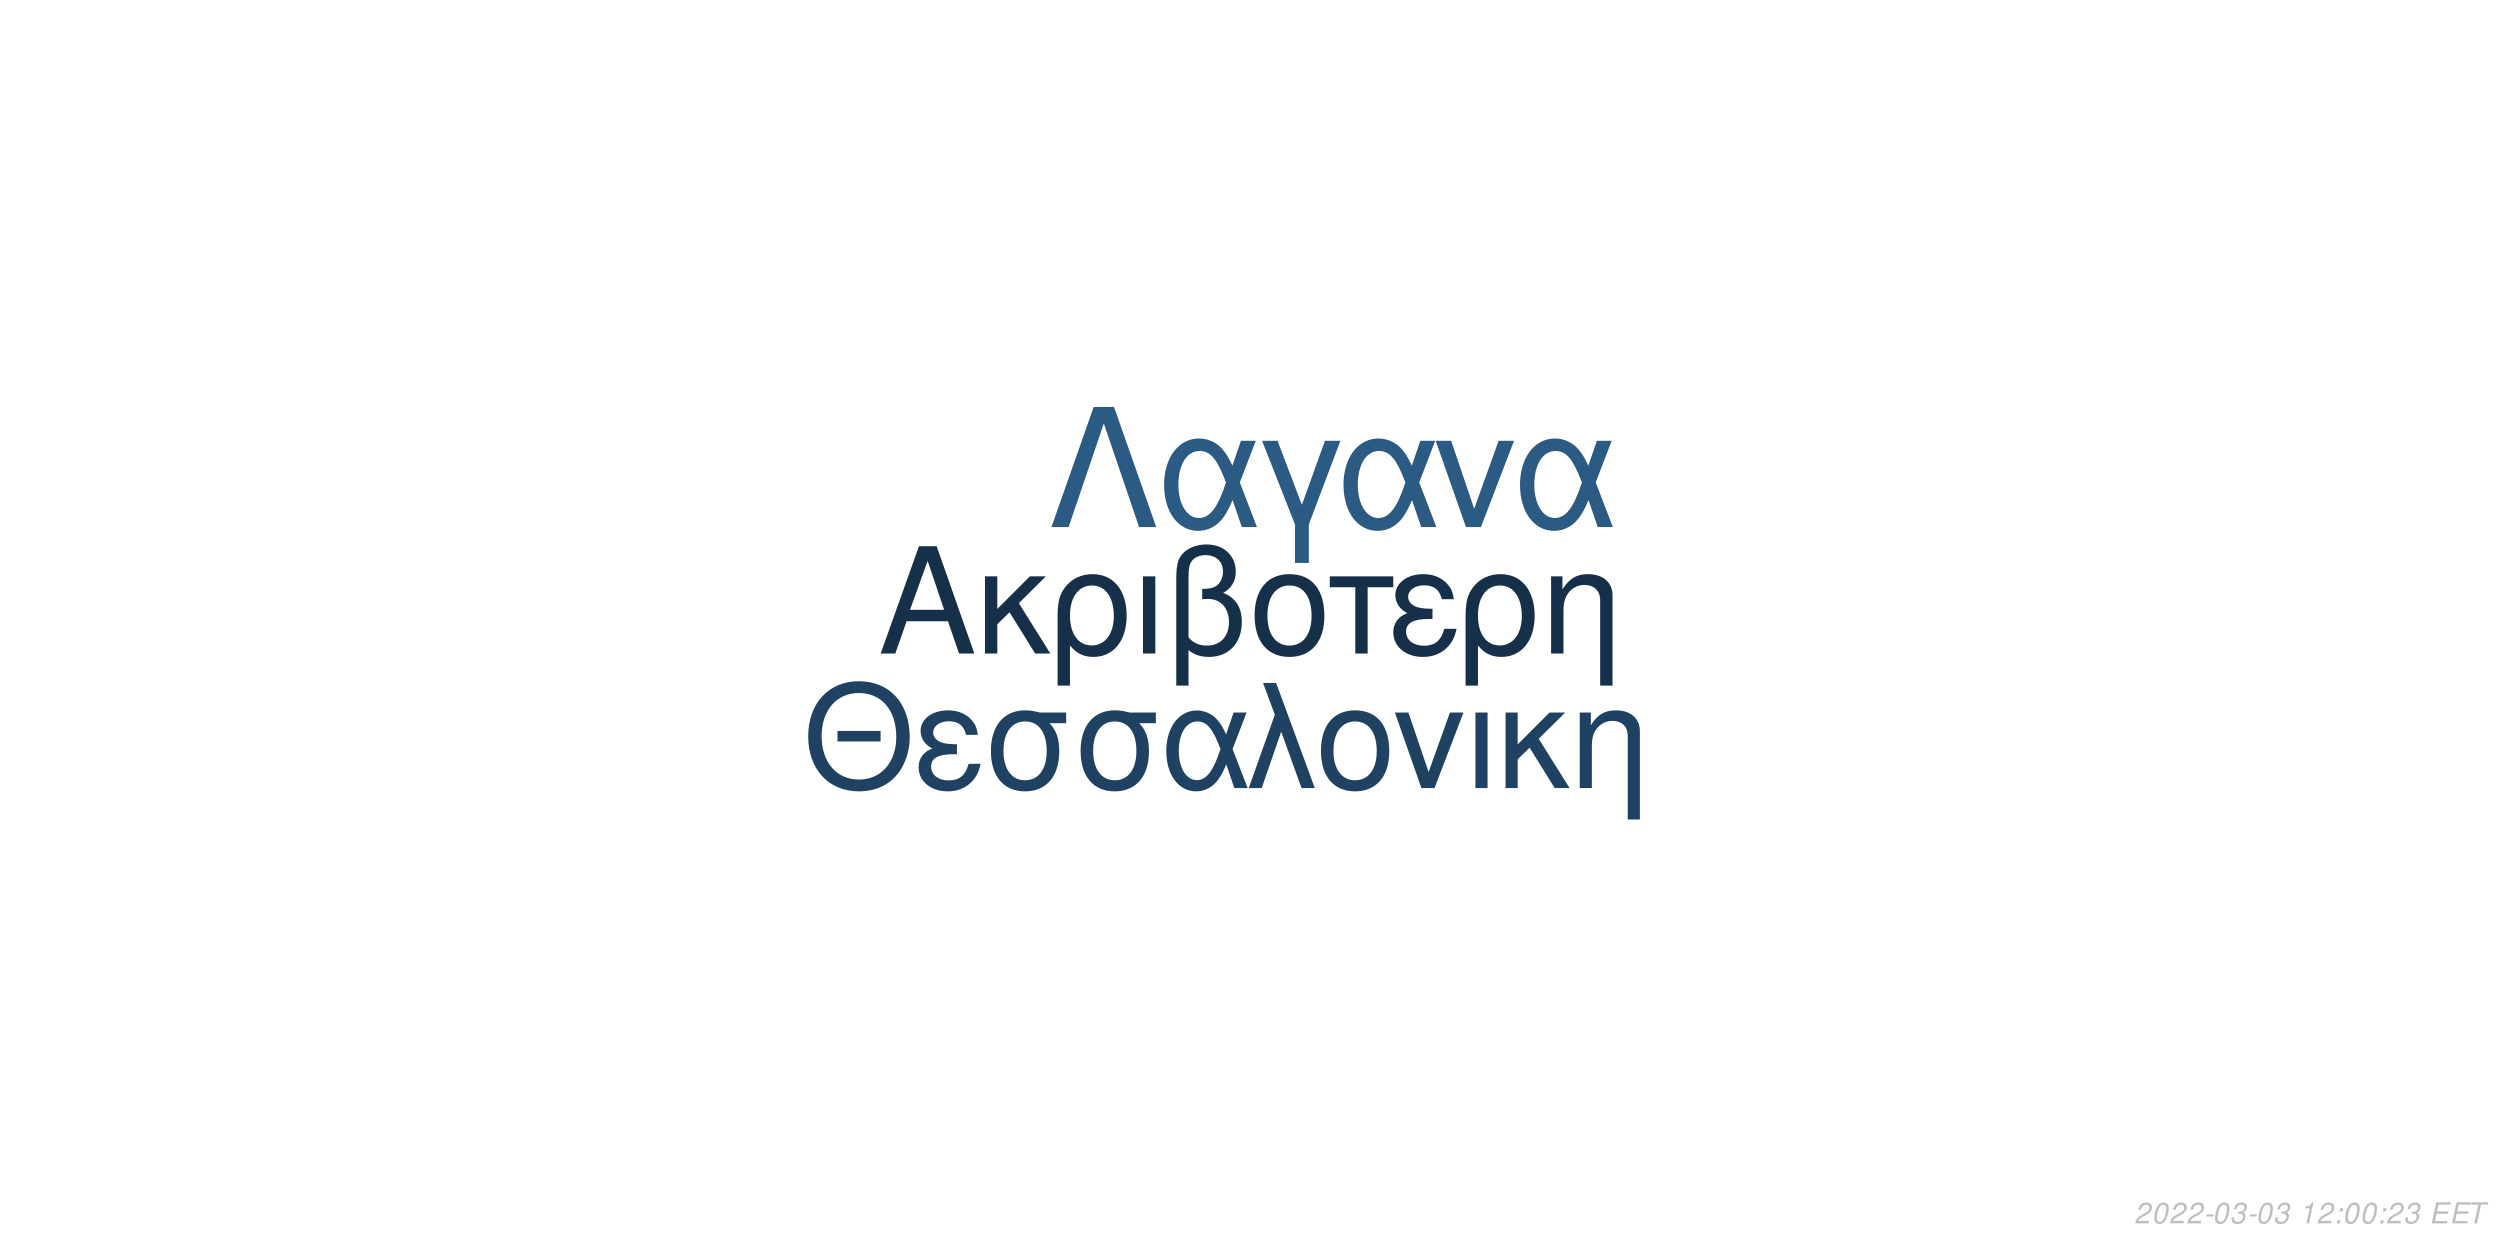
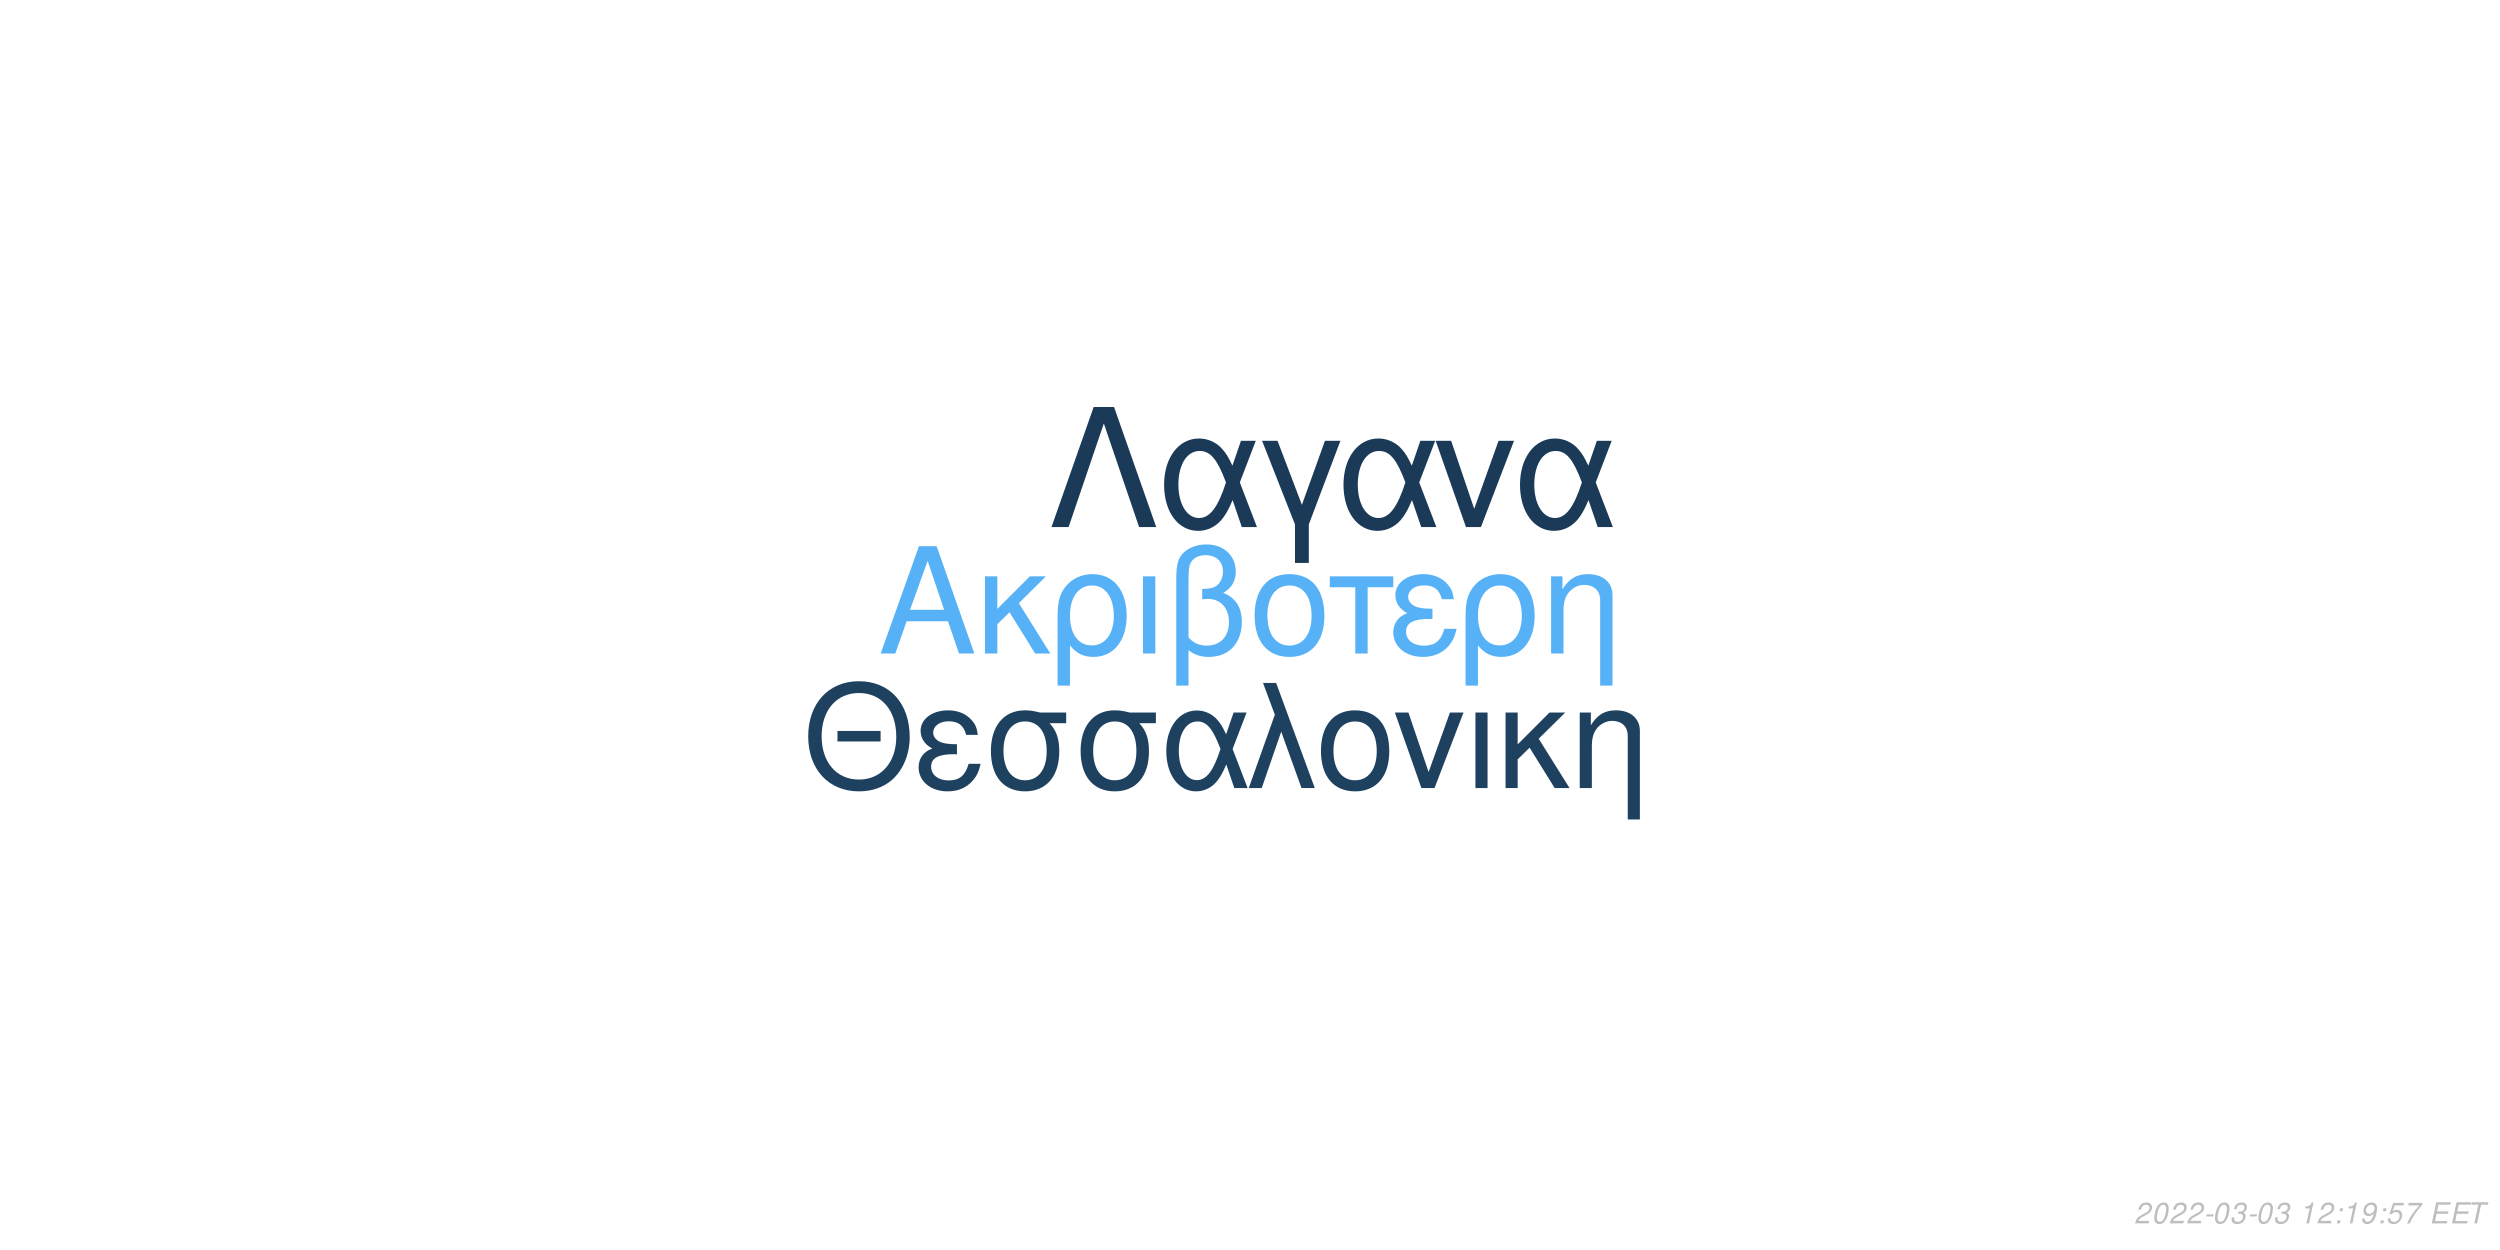
<svg xmlns="http://www.w3.org/2000/svg" xmlns:xlink="http://www.w3.org/1999/xlink" width="864pt" height="432pt" viewBox="0 0 864 432" version="1.1">
  <defs>
    <g>
      <symbol overflow="visible" id="glyph0-0">
        <path style="stroke:none;" d="" />
      </symbol>
      <symbol overflow="visible" id="glyph0-1">
        <path style="stroke:none;" d="M 24.125 -11.141 L 27.938 0 L 33.234 0 L 20.203 -37.094 L 14.094 -37.094 L 0.859 0 L 5.906 0 L 9.828 -11.141 Z M 22.797 -15.109 L 11 -15.109 L 17.094 -32.016 Z M 22.797 -15.109 " />
      </symbol>
      <symbol overflow="visible" id="glyph0-2">
        <path style="stroke:none;" d="M 7.172 -15.422 L 7.172 -26.672 L 2.906 -26.672 L 2.906 0 L 7.172 0 L 7.172 -10.125 L 11.406 -14.25 L 20.25 0 L 25.5 0 L 14.609 -17.406 L 23.969 -26.672 L 18.422 -26.672 Z M 7.172 -15.422 " />
      </symbol>
      <symbol overflow="visible" id="glyph0-3">
        <path style="stroke:none;" d="M 3 11.094 L 7.281 11.094 L 7.281 -2.797 C 9.516 -0.047 11.953 1.172 15.375 1.172 C 22.344 1.172 26.875 -4.422 26.875 -13.031 C 26.875 -21.891 22.297 -27.438 15.062 -27.438 C 11.297 -27.438 7.984 -25.906 5.797 -23.156 C 3.672 -20.516 3 -17.969 3 -12.359 Z M 14.906 -23.516 C 19.547 -23.516 22.438 -19.438 22.438 -12.922 C 22.438 -6.812 19.391 -2.797 14.812 -2.797 C 10.172 -2.797 7.281 -6.766 7.281 -13.125 C 7.281 -19.484 10.234 -23.516 14.906 -23.516 Z M 14.906 -23.516 " />
      </symbol>
      <symbol overflow="visible" id="glyph0-4">
        <path style="stroke:none;" d="M 3.516 0 L 7.781 0 L 7.781 -26.672 L 3.516 -26.672 Z M 3.516 0 " />
      </symbol>
      <symbol overflow="visible" id="glyph0-5">
        <path style="stroke:none;" d="M 4.016 11.094 L 8.25 11.094 L 8.25 -1.172 C 10.172 0.406 12.422 1.172 15.312 1.172 C 22.188 1.172 26.672 -3.609 26.672 -10.891 C 26.672 -15.984 24.578 -19.234 20.25 -20.969 C 23.109 -22.547 24.578 -25.031 24.578 -28.344 C 24.578 -33.844 20.406 -37.703 14.453 -37.703 C 10.938 -37.703 7.734 -36.391 6 -34.25 C 4.484 -32.422 4.016 -30.328 4.016 -25.391 Z M 8.25 -25.656 C 8.25 -29.359 8.5 -30.844 9.469 -32.062 C 10.375 -33.281 12.156 -34 14.094 -34 C 17.812 -34 20.156 -31.812 20.156 -28.297 C 20.156 -25.953 18.984 -23.812 17.297 -23.047 C 16.281 -22.547 15.469 -22.438 12.984 -22.297 L 12.984 -18.781 C 13.734 -18.828 14.344 -18.875 14.969 -18.875 C 19.344 -18.875 22.234 -15.719 22.234 -10.891 C 22.234 -5.906 19.281 -2.75 14.656 -2.75 C 11.953 -2.75 9.922 -3.609 8.25 -5.594 Z M 8.25 -25.656 " />
      </symbol>
      <symbol overflow="visible" id="glyph0-6">
        <path style="stroke:none;" d="M 14.094 -27.438 C 6.562 -27.438 2.094 -22.094 2.094 -13.125 C 2.094 -4.125 6.562 1.172 14.141 1.172 C 21.672 1.172 26.203 -4.172 26.203 -12.922 C 26.203 -22.188 21.828 -27.438 14.094 -27.438 Z M 14.141 -23.516 C 18.938 -23.516 21.781 -19.594 21.781 -12.984 C 21.781 -6.672 18.828 -2.75 14.141 -2.75 C 9.422 -2.75 6.516 -6.672 6.516 -13.125 C 6.516 -19.594 9.422 -23.516 14.141 -23.516 Z M 14.141 -23.516 " />
      </symbol>
      <symbol overflow="visible" id="glyph0-7">
        <path style="stroke:none;" d="M 7.891 0 L 12.156 0 L 12.156 -22.906 L 21.016 -22.906 L 21.016 -26.672 L -0.922 -26.672 L -0.922 -22.906 L 7.891 -22.906 Z M 7.891 0 " />
      </symbol>
      <symbol overflow="visible" id="glyph0-8">
        <path style="stroke:none;" d="M 14.562 -15.469 C 11.344 -15.469 9.562 -15.781 8.297 -16.438 C 6.922 -17.203 6.156 -18.328 6.156 -19.547 C 6.156 -21.891 8.453 -23.562 11.656 -23.562 C 15.062 -23.562 16.953 -22.094 17.812 -18.781 L 21.938 -18.781 C 21.578 -21.266 21.062 -22.5 19.797 -23.922 C 17.812 -26.203 14.906 -27.438 11.453 -27.438 C 5.797 -27.438 1.734 -24.375 1.734 -20.203 C 1.734 -17.609 3.156 -15.375 5.859 -13.938 C 2.797 -12.875 1.016 -10.484 1.016 -7.328 C 1.016 -2.391 5.297 1.172 11.25 1.172 C 14.969 1.172 17.906 -0.109 20.156 -2.641 C 21.578 -4.328 22.297 -5.797 22.906 -8.547 L 18.672 -8.547 C 17.5 -4.422 15.422 -2.703 11.609 -2.703 C 7.938 -2.703 5.438 -4.688 5.438 -7.578 C 5.438 -10.578 7.938 -11.953 13.484 -11.953 C 13.641 -11.953 14.094 -11.953 14.562 -11.906 Z M 14.562 -15.469 " />
      </symbol>
      <symbol overflow="visible" id="glyph0-9">
        <path style="stroke:none;" d="M 3.562 -26.672 L 3.562 0 L 7.844 0 L 7.844 -14.703 C 7.844 -17.906 8.5 -19.891 10.031 -21.531 C 11.406 -22.953 13.188 -23.719 15.062 -23.719 C 18.375 -23.719 20.516 -21.672 20.516 -18.469 L 20.516 11.094 L 24.781 11.094 L 24.781 -20.156 C 24.781 -24.578 21.469 -27.438 16.328 -27.438 C 12.359 -27.438 9.828 -25.906 7.484 -22.188 L 7.484 -26.672 Z M 3.562 -26.672 " />
      </symbol>
      <symbol overflow="visible" id="glyph1-0">
        <path style="stroke:none;" d="" />
      </symbol>
      <symbol overflow="visible" id="glyph1-1">
        <path style="stroke:none;" d="M 26.859 -19.734 L 11.953 -19.734 L 11.953 -16.094 L 26.859 -16.094 Z M 19.328 -36.922 C 8.922 -36.922 1.844 -29.25 1.844 -17.891 C 1.844 -6.484 8.875 1.141 19.391 1.141 C 23.812 1.141 27.703 -0.203 30.641 -2.688 C 34.578 -6.031 36.922 -11.656 36.922 -17.594 C 36.922 -29.297 30 -36.922 19.328 -36.922 Z M 19.328 -32.844 C 27.203 -32.844 32.281 -26.906 32.281 -17.688 C 32.281 -8.922 27.062 -2.938 19.391 -2.938 C 11.609 -2.938 6.484 -8.922 6.484 -17.891 C 6.484 -26.859 11.609 -32.844 19.328 -32.844 Z M 19.328 -32.844 " />
      </symbol>
      <symbol overflow="visible" id="glyph1-2">
        <path style="stroke:none;" d="M 14.25 -15.141 C 11.109 -15.141 9.375 -15.453 8.125 -16.094 C 6.781 -16.844 6.031 -17.938 6.031 -19.141 C 6.031 -21.422 8.266 -23.078 11.406 -23.078 C 14.75 -23.078 16.594 -21.625 17.438 -18.391 L 21.469 -18.391 C 21.125 -20.828 20.625 -22.031 19.391 -23.422 C 17.438 -25.656 14.594 -26.859 11.219 -26.859 C 5.688 -26.859 1.688 -23.875 1.688 -19.781 C 1.688 -17.234 3.094 -15.047 5.734 -13.656 C 2.734 -12.609 1 -10.266 1 -7.172 C 1 -2.344 5.188 1.141 11.016 1.141 C 14.656 1.141 17.547 -0.094 19.734 -2.594 C 21.125 -4.234 21.828 -5.688 22.422 -8.375 L 18.281 -8.375 C 17.141 -4.328 15.094 -2.641 11.359 -2.641 C 7.766 -2.641 5.328 -4.578 5.328 -7.422 C 5.328 -10.359 7.766 -11.703 13.203 -11.703 C 13.359 -11.703 13.797 -11.703 14.25 -11.656 Z M 14.25 -15.141 " />
      </symbol>
      <symbol overflow="visible" id="glyph1-3">
        <path style="stroke:none;" d="M 29 -26.109 L 19.938 -26.109 C 17.594 -26.703 16.438 -26.859 14.703 -26.859 C 7.469 -26.859 2.984 -21.469 2.984 -12.859 C 2.984 -4.031 7.375 1.141 14.797 1.141 C 22.172 1.141 26.609 -4.078 26.609 -12.656 C 26.609 -17.047 25.656 -19.828 23.266 -22.422 L 29 -22.422 Z M 14.797 -23.016 C 19.531 -23.016 22.266 -19.234 22.266 -12.75 C 22.266 -6.531 19.438 -2.688 14.797 -2.688 C 10.172 -2.688 7.328 -6.531 7.328 -12.859 C 7.328 -19.188 10.172 -23.016 14.797 -23.016 Z M 14.797 -23.016 " />
      </symbol>
      <symbol overflow="visible" id="glyph1-4">
        <path style="stroke:none;" d="M 29.344 -26.109 L 24.859 -26.109 L 22.266 -18.578 C 21.125 -21.031 20.484 -22.125 19.328 -23.469 C 17.547 -25.609 14.906 -26.812 12.156 -26.812 C 5.984 -26.812 1.594 -20.984 1.594 -12.812 C 1.594 -4.578 5.828 1.141 11.906 1.141 C 14.953 1.141 17.734 -0.344 19.625 -3.047 C 20.672 -4.531 21.281 -5.688 22.328 -8.172 L 25.109 0 L 29.703 0 L 24.516 -13.5 Z M 20.328 -13.5 C 17.891 -5.922 15.453 -2.734 12.156 -2.734 C 8.516 -2.734 5.922 -6.922 5.922 -12.812 C 5.922 -18.938 8.516 -23.016 12.359 -23.016 C 15.594 -23.016 17.688 -20.531 20.328 -13.5 Z M 20.328 -13.5 " />
      </symbol>
      <symbol overflow="visible" id="glyph1-5">
        <path style="stroke:none;" d="M 1.094 0 L 5.578 0 L 12.312 -19.484 L 19.328 0 L 23.922 0 L 10.562 -36.328 L 6.031 -36.328 L 10.109 -25.359 Z M 1.094 0 " />
      </symbol>
      <symbol overflow="visible" id="glyph1-6">
        <path style="stroke:none;" d="M 13.797 -26.859 C 6.422 -26.859 2.047 -21.625 2.047 -12.859 C 2.047 -4.031 6.422 1.141 13.859 1.141 C 21.234 1.141 25.656 -4.078 25.656 -12.656 C 25.656 -21.719 21.375 -26.859 13.797 -26.859 Z M 13.859 -23.016 C 18.531 -23.016 21.328 -19.188 21.328 -12.703 C 21.328 -6.531 18.438 -2.688 13.859 -2.688 C 9.219 -2.688 6.375 -6.531 6.375 -12.859 C 6.375 -19.188 9.219 -23.016 13.859 -23.016 Z M 13.859 -23.016 " />
      </symbol>
      <symbol overflow="visible" id="glyph1-7">
        <path style="stroke:none;" d="M 14.297 0 L 24.312 -26.109 L 19.625 -26.109 L 12.25 -5.531 L 5.281 -26.109 L 0.594 -26.109 L 9.766 0 Z M 14.297 0 " />
      </symbol>
      <symbol overflow="visible" id="glyph1-8">
        <path style="stroke:none;" d="M 3.438 0 L 7.625 0 L 7.625 -26.109 L 3.438 -26.109 Z M 3.438 0 " />
      </symbol>
      <symbol overflow="visible" id="glyph1-9">
        <path style="stroke:none;" d="M 7.031 -15.094 L 7.031 -26.109 L 2.844 -26.109 L 2.844 0 L 7.031 0 L 7.031 -9.922 L 11.156 -13.953 L 19.828 0 L 24.969 0 L 14.297 -17.047 L 23.469 -26.109 L 18.031 -26.109 Z M 7.031 -15.094 " />
      </symbol>
      <symbol overflow="visible" id="glyph1-10">
        <path style="stroke:none;" d="M 3.484 -26.109 L 3.484 0 L 7.672 0 L 7.672 -14.406 C 7.672 -17.547 8.328 -19.484 9.812 -21.078 C 11.156 -22.469 12.906 -23.219 14.75 -23.219 C 17.984 -23.219 20.078 -21.234 20.078 -18.094 L 20.078 10.859 L 24.266 10.859 L 24.266 -19.734 C 24.266 -24.062 21.031 -26.859 16 -26.859 C 12.109 -26.859 9.609 -25.359 7.328 -21.719 L 7.328 -26.109 Z M 3.484 -26.109 " />
      </symbol>
      <symbol overflow="visible" id="glyph2-0">
        <path style="stroke:none;" d="" />
      </symbol>
      <symbol overflow="visible" id="glyph2-1">
        <path style="stroke:none;" d="M 22.531 -41.484 L 15.484 -41.484 L 0.906 0 L 6.828 0 L 19 -35.797 L 31.188 0 L 37.109 0 Z M 22.531 -41.484 " />
      </symbol>
      <symbol overflow="visible" id="glyph2-2">
        <path style="stroke:none;" d="M 33.516 -29.812 L 28.391 -29.812 L 25.438 -21.219 C 24.125 -24.016 23.391 -25.266 22.078 -26.797 C 20.031 -29.25 17.016 -30.609 13.891 -30.609 C 6.828 -30.609 1.828 -23.953 1.828 -14.625 C 1.828 -5.234 6.656 1.312 13.594 1.312 C 17.078 1.312 20.266 -0.391 22.422 -3.469 C 23.609 -5.172 24.297 -6.484 25.5 -9.328 L 28.688 0 L 33.922 0 L 28 -15.422 Z M 23.219 -15.422 C 20.422 -6.766 17.641 -3.125 13.891 -3.125 C 9.734 -3.125 6.766 -7.906 6.766 -14.625 C 6.766 -21.625 9.734 -26.297 14.109 -26.297 C 17.812 -26.297 20.203 -23.453 23.219 -15.422 Z M 23.219 -15.422 " />
      </symbol>
      <symbol overflow="visible" id="glyph2-3">
        <path style="stroke:none;" d="M 12.062 12.406 L 16.844 12.406 L 16.844 -0.906 L 27.766 -29.812 L 22.422 -29.812 L 14.453 -7.688 L 6.031 -29.812 L 0.688 -29.812 L 12.062 -0.906 Z M 12.062 12.406 " />
      </symbol>
      <symbol overflow="visible" id="glyph2-4">
        <path style="stroke:none;" d="M 16.328 0 L 27.766 -29.812 L 22.422 -29.812 L 14 -6.312 L 6.031 -29.812 L 0.688 -29.812 L 11.156 0 Z M 16.328 0 " />
      </symbol>
      <symbol overflow="visible" id="glyph3-0">
        <path style="stroke:none;" d="" />
      </symbol>
      <symbol overflow="visible" id="glyph3-1">
        <path style="stroke:none;" d="M 5.234 -0.875 L 1.469 -0.875 C 1.641 -1.375 2.203 -1.891 3.109 -2.344 L 4.234 -2.938 C 5.562 -3.625 6.219 -4.469 6.219 -5.484 C 6.219 -5.938 6.062 -6.359 5.797 -6.656 C 5.469 -7.047 4.984 -7.234 4.312 -7.234 C 2.766 -7.234 1.891 -6.453 1.484 -4.734 L 2.375 -4.734 C 2.484 -5.188 2.609 -5.484 2.797 -5.75 C 3.094 -6.203 3.609 -6.453 4.188 -6.453 C 4.891 -6.453 5.344 -6.031 5.344 -5.375 C 5.344 -4.703 4.859 -4.094 4.016 -3.656 L 2.984 -3.125 C 1.234 -2.188 0.797 -1.656 0.344 -0.016 L 5.047 -0.016 Z M 5.234 -0.875 " />
      </symbol>
      <symbol overflow="visible" id="glyph3-2">
        <path style="stroke:none;" d="M 4.203 -7.234 C 3.375 -7.234 2.688 -6.812 2.125 -5.984 C 1.484 -5.047 0.984 -3.188 0.984 -1.734 C 0.984 -1.109 1.172 -0.562 1.484 -0.266 C 1.797 0.047 2.281 0.234 2.766 0.234 C 3.625 0.234 4.281 -0.156 4.859 -1.016 C 5.516 -1.953 6 -3.797 6 -5.266 C 6 -6.5 5.328 -7.234 4.203 -7.234 Z M 4.094 -6.453 C 4.734 -6.453 5.125 -5.984 5.125 -5.156 C 5.125 -4.203 4.781 -2.625 4.406 -1.812 C 3.984 -0.938 3.516 -0.547 2.875 -0.547 C 2.25 -0.547 1.875 -1.031 1.875 -1.828 C 1.875 -2.797 2.203 -4.344 2.594 -5.203 C 2.984 -6.047 3.453 -6.453 4.094 -6.453 Z M 4.094 -6.453 " />
      </symbol>
      <symbol overflow="visible" id="glyph3-3">
        <path style="stroke:none;" d="M 3.516 -3.125 L 1.125 -3.125 L 0.969 -2.406 L 3.359 -2.406 Z M 3.516 -3.125 " />
      </symbol>
      <symbol overflow="visible" id="glyph3-4">
        <path style="stroke:none;" d="M 2.922 -3.312 C 3.125 -3.344 3.234 -3.344 3.375 -3.344 C 4.203 -3.344 4.688 -3 4.688 -2.406 C 4.688 -1.312 3.906 -0.547 2.781 -0.547 C 2.047 -0.547 1.594 -0.938 1.594 -1.562 C 1.594 -1.719 1.609 -1.844 1.656 -2.094 L 0.766 -2.094 C 0.734 -1.797 0.719 -1.641 0.719 -1.469 C 0.719 -0.375 1.406 0.234 2.641 0.234 C 3.547 0.234 4.297 -0.078 4.812 -0.656 C 5.266 -1.156 5.562 -1.875 5.562 -2.547 C 5.562 -3.125 5.344 -3.453 4.797 -3.734 C 5.641 -4.234 6.016 -4.844 6.016 -5.734 C 6.016 -6.656 5.312 -7.234 4.203 -7.234 C 3.375 -7.234 2.672 -6.938 2.188 -6.375 C 1.891 -6.031 1.703 -5.641 1.516 -4.906 L 2.391 -4.906 C 2.5 -5.359 2.594 -5.594 2.734 -5.812 C 3.047 -6.234 3.516 -6.453 4.078 -6.453 C 4.734 -6.453 5.141 -6.125 5.141 -5.578 C 5.141 -5.188 5.016 -4.797 4.797 -4.547 C 4.516 -4.234 4 -4.062 3.266 -4.062 L 3.078 -4.062 Z M 2.922 -3.312 " />
      </symbol>
      <symbol overflow="visible" id="glyph3-5">
        <path style="stroke:none;" d="" />
      </symbol>
      <symbol overflow="visible" id="glyph3-6">
        <path style="stroke:none;" d="M 3.703 -5.188 L 2.594 0 L 3.469 0 L 5.016 -7.234 L 4.438 -7.234 C 3.906 -6.156 3.688 -6.016 2.234 -5.812 L 2.109 -5.188 Z M 3.703 -5.188 " />
      </symbol>
      <symbol overflow="visible" id="glyph3-7">
        <path style="stroke:none;" d="M 2.359 -1.031 L 1.312 -1.031 L 1.094 0 L 2.141 0 Z M 3.266 -5.234 L 2.219 -5.234 L 2 -4.203 L 3.047 -4.203 Z M 3.266 -5.234 " />
      </symbol>
      <symbol overflow="visible" id="glyph3-8">
+         <path style="stroke:none;" d="M 0.844 -1.656 C 0.844 -1.547 0.844 -1.438 0.844 -1.375 C 0.844 -0.406 1.531 0.234 2.578 0.234 C 3.203 0.234 3.766 0.016 4.297 -0.438 C 4.938 -1 5.312 -1.656 5.594 -2.719 C 5.844 -3.672 6.016 -4.766 6.016 -5.375 C 6.016 -5.844 5.844 -6.328 5.547 -6.656 C 5.203 -7.031 4.703 -7.234 4.062 -7.234 C 2.516 -7.234 1.297 -5.938 1.297 -4.266 C 1.297 -3.203 1.984 -2.547 3.047 -2.547 C 3.484 -2.547 3.953 -2.672 4.281 -2.891 C 4.406 -2.984 4.547 -3.078 4.828 -3.344 C 4.438 -1.484 3.703 -0.547 2.703 -0.547 C 2.109 -0.547 1.719 -0.938 1.719 -1.547 L 1.719 -1.656 Z M 3.953 -6.453 C 4.625 -6.453 5.141 -5.953 5.141 -5.281 C 5.141 -4.188 4.312 -3.312 3.297 -3.312 C 2.594 -3.312 2.172 -3.734 2.172 -4.453 C 2.172 -5.562 2.984 -6.453 3.953 -6.453 Z M 3.953 -6.453 " />
+       </symbol>
+       <symbol overflow="visible" id="glyph3-9">
+         <path style="stroke:none;" d="M 6.297 -7.094 L 2.594 -7.094 L 1.234 -3.234 L 2.047 -3.234 C 2.656 -3.766 2.938 -3.906 3.531 -3.906 C 4.328 -3.906 4.797 -3.453 4.797 -2.688 C 4.797 -1.438 3.969 -0.547 2.828 -0.547 C 2.031 -0.547 1.609 -0.938 1.578 -1.734 L 0.703 -1.734 L 0.703 -1.516 C 0.703 -0.938 0.844 -0.547 1.188 -0.266 C 1.562 0.062 2.078 0.234 2.703 0.234 C 3.656 0.234 4.391 -0.156 4.984 -0.922 C 5.422 -1.5 5.672 -2.234 5.672 -2.953 C 5.672 -4 4.938 -4.672 3.812 -4.672 C 3.328 -4.672 2.906 -4.547 2.406 -4.234 L 3.109 -6.219 L 6.109 -6.219 Z M 6.297 -7.094 " />
+       </symbol>
+       <symbol overflow="visible" id="glyph3-10">
+         <path style="stroke:none;" d="M 6.703 -7.094 L 1.953 -7.094 L 1.766 -6.219 L 5.594 -6.219 C 3.344 -3.688 2.266 -2.109 1.375 0 L 2.344 0 C 3.031 -1.906 4.828 -4.594 6.547 -6.281 Z M 6.703 -7.094 " />
+       </symbol>
+       <symbol overflow="visible" id="glyph3-11">
        <path style="stroke:none;" d="M 2.547 -3.312 L 6.5 -3.312 L 6.688 -4.141 L 2.719 -4.141 L 3.219 -6.469 L 7.344 -6.469 L 7.516 -7.297 L 2.453 -7.297 L 0.906 0 L 6.125 0 L 6.297 -0.812 L 2.016 -0.812 Z M 2.547 -3.312 " />
      </symbol>
-       <symbol overflow="visible" id="glyph3-9">
+       <symbol overflow="visible" id="glyph3-12">
        <path style="stroke:none;" d="M 4.938 -6.469 L 7.312 -6.469 L 7.484 -7.297 L 1.75 -7.297 L 1.578 -6.469 L 3.984 -6.469 L 2.609 0 L 3.547 0 Z M 4.938 -6.469 " />
      </symbol>
    </g>
  </defs>
  <g id="surface1">
    <rect x="0" y="0" width="864" height="432" style="fill:rgb(100%,100%,100%);fill-opacity:1;stroke:none;" />
-     <g style="fill:rgb(8.627%,18.824%,29.02%);fill-opacity:1;">
+     <g style="fill:rgb(33.725%,69.412%,96.863%);fill-opacity:1;">
      <use xlink:href="#glyph0-1" x="303.5" y="225.861" />
      <use xlink:href="#glyph0-2" x="337.5" y="225.861" />
      <use xlink:href="#glyph0-3" x="362.5" y="225.861" />
      <use xlink:href="#glyph0-4" x="391.5" y="225.861" />
      <use xlink:href="#glyph0-5" x="402.5" y="225.861" />
      <use xlink:href="#glyph0-6" x="431.5" y="225.861" />
      <use xlink:href="#glyph0-7" x="460.5" y="225.861" />
      <use xlink:href="#glyph0-8" x="480.5" y="225.861" />
      <use xlink:href="#glyph0-3" x="503.5" y="225.861" />
      <use xlink:href="#glyph0-9" x="532.5" y="225.861" />
    </g>
-     <g style="fill:rgb(12.157%,25.882%,38.824%);fill-opacity:1;">
+     <g style="fill:rgb(11.765%,25.49%,37.647%);fill-opacity:1;">
      <use xlink:href="#glyph1-1" x="277.473" y="272.354" />
      <use xlink:href="#glyph1-2" x="316.473" y="272.354" />
      <use xlink:href="#glyph1-3" x="339.473" y="272.354" />
      <use xlink:href="#glyph1-3" x="370.473" y="272.354" />
      <use xlink:href="#glyph1-4" x="401.473" y="272.354" />
      <use xlink:href="#glyph1-5" x="430.473" y="272.354" />
      <use xlink:href="#glyph1-6" x="454.473" y="272.354" />
      <use xlink:href="#glyph1-7" x="481.473" y="272.354" />
      <use xlink:href="#glyph1-8" x="506.473" y="272.354" />
      <use xlink:href="#glyph1-9" x="517.473" y="272.354" />
      <use xlink:href="#glyph1-10" x="542.473" y="272.354" />
    </g>
-     <g style="fill:rgb(16.863%,35.294%,50.98%);fill-opacity:1;">
+     <g style="fill:rgb(10.588%,22.745%,34.51%);fill-opacity:1;">
      <use xlink:href="#glyph2-1" x="362.484" y="182.152" />
      <use xlink:href="#glyph2-2" x="400.484" y="182.152" />
      <use xlink:href="#glyph2-3" x="435.484" y="182.152" />
      <use xlink:href="#glyph2-2" x="462.484" y="182.152" />
      <use xlink:href="#glyph2-4" x="495.484" y="182.152" />
      <use xlink:href="#glyph2-2" x="523.484" y="182.152" />
    </g>
    <g style="fill:rgb(74.51%,74.51%,74.51%);fill-opacity:1;">
      <use xlink:href="#glyph3-1" x="737.52" y="422.81" />
      <use xlink:href="#glyph3-2" x="743.52" y="422.81" />
      <use xlink:href="#glyph3-1" x="749.52" y="422.81" />
      <use xlink:href="#glyph3-1" x="755.52" y="422.81" />
      <use xlink:href="#glyph3-3" x="761.52" y="422.81" />
      <use xlink:href="#glyph3-2" x="764.52" y="422.81" />
      <use xlink:href="#glyph3-4" x="770.52" y="422.81" />
      <use xlink:href="#glyph3-3" x="776.52" y="422.81" />
      <use xlink:href="#glyph3-2" x="779.52" y="422.81" />
      <use xlink:href="#glyph3-4" x="785.52" y="422.81" />
      <use xlink:href="#glyph3-5" x="791.52" y="422.81" />
      <use xlink:href="#glyph3-6" x="794.52" y="422.81" />
      <use xlink:href="#glyph3-1" x="800.52" y="422.81" />
      <use xlink:href="#glyph3-7" x="806.52" y="422.81" />
-       <use xlink:href="#glyph3-2" x="809.52" y="422.81" />
-       <use xlink:href="#glyph3-2" x="815.52" y="422.81" />
+       <use xlink:href="#glyph3-6" x="809.52" y="422.81" />
+       <use xlink:href="#glyph3-8" x="815.52" y="422.81" />
      <use xlink:href="#glyph3-7" x="821.52" y="422.81" />
-       <use xlink:href="#glyph3-1" x="824.52" y="422.81" />
-       <use xlink:href="#glyph3-4" x="830.52" y="422.81" />
+       <use xlink:href="#glyph3-9" x="824.52" y="422.81" />
+       <use xlink:href="#glyph3-10" x="830.52" y="422.81" />
      <use xlink:href="#glyph3-5" x="836.52" y="422.81" />
-       <use xlink:href="#glyph3-8" x="839.52" y="422.81" />
-       <use xlink:href="#glyph3-8" x="846.52" y="422.81" />
-       <use xlink:href="#glyph3-9" x="852.52" y="422.81" />
+       <use xlink:href="#glyph3-11" x="839.52" y="422.81" />
+       <use xlink:href="#glyph3-11" x="846.52" y="422.81" />
+       <use xlink:href="#glyph3-12" x="852.52" y="422.81" />
    </g>
  </g>
</svg>
